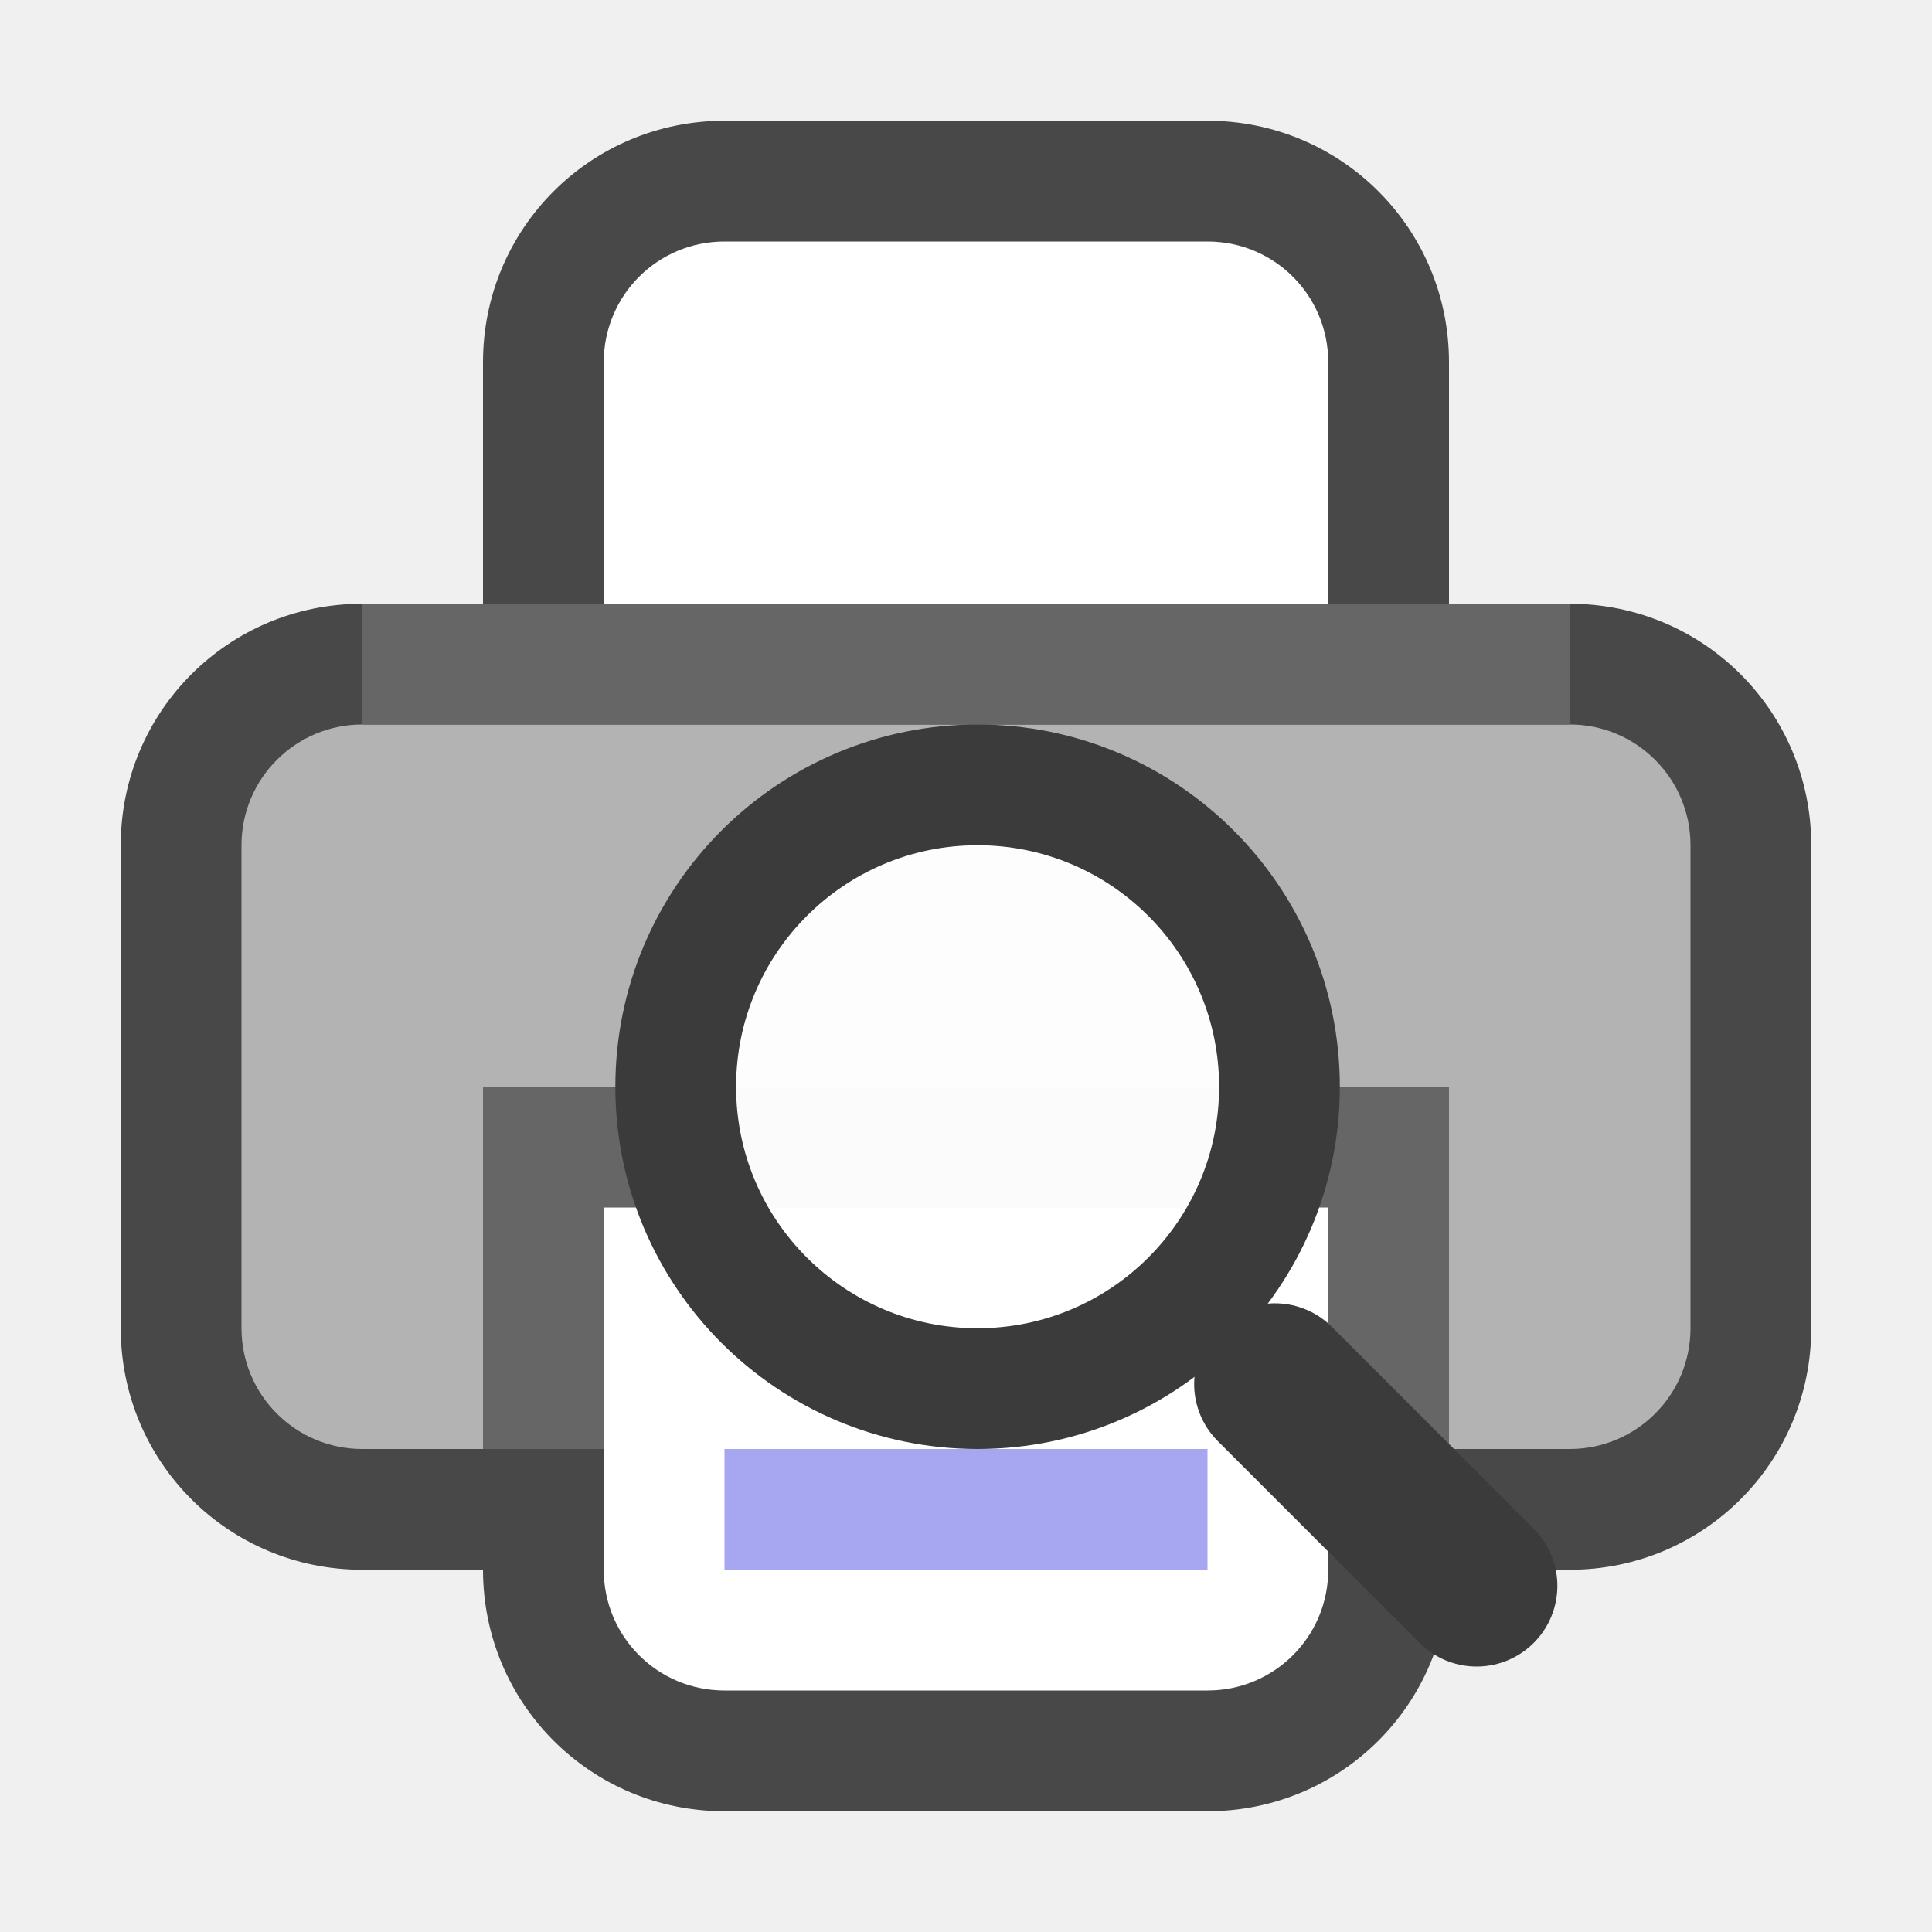
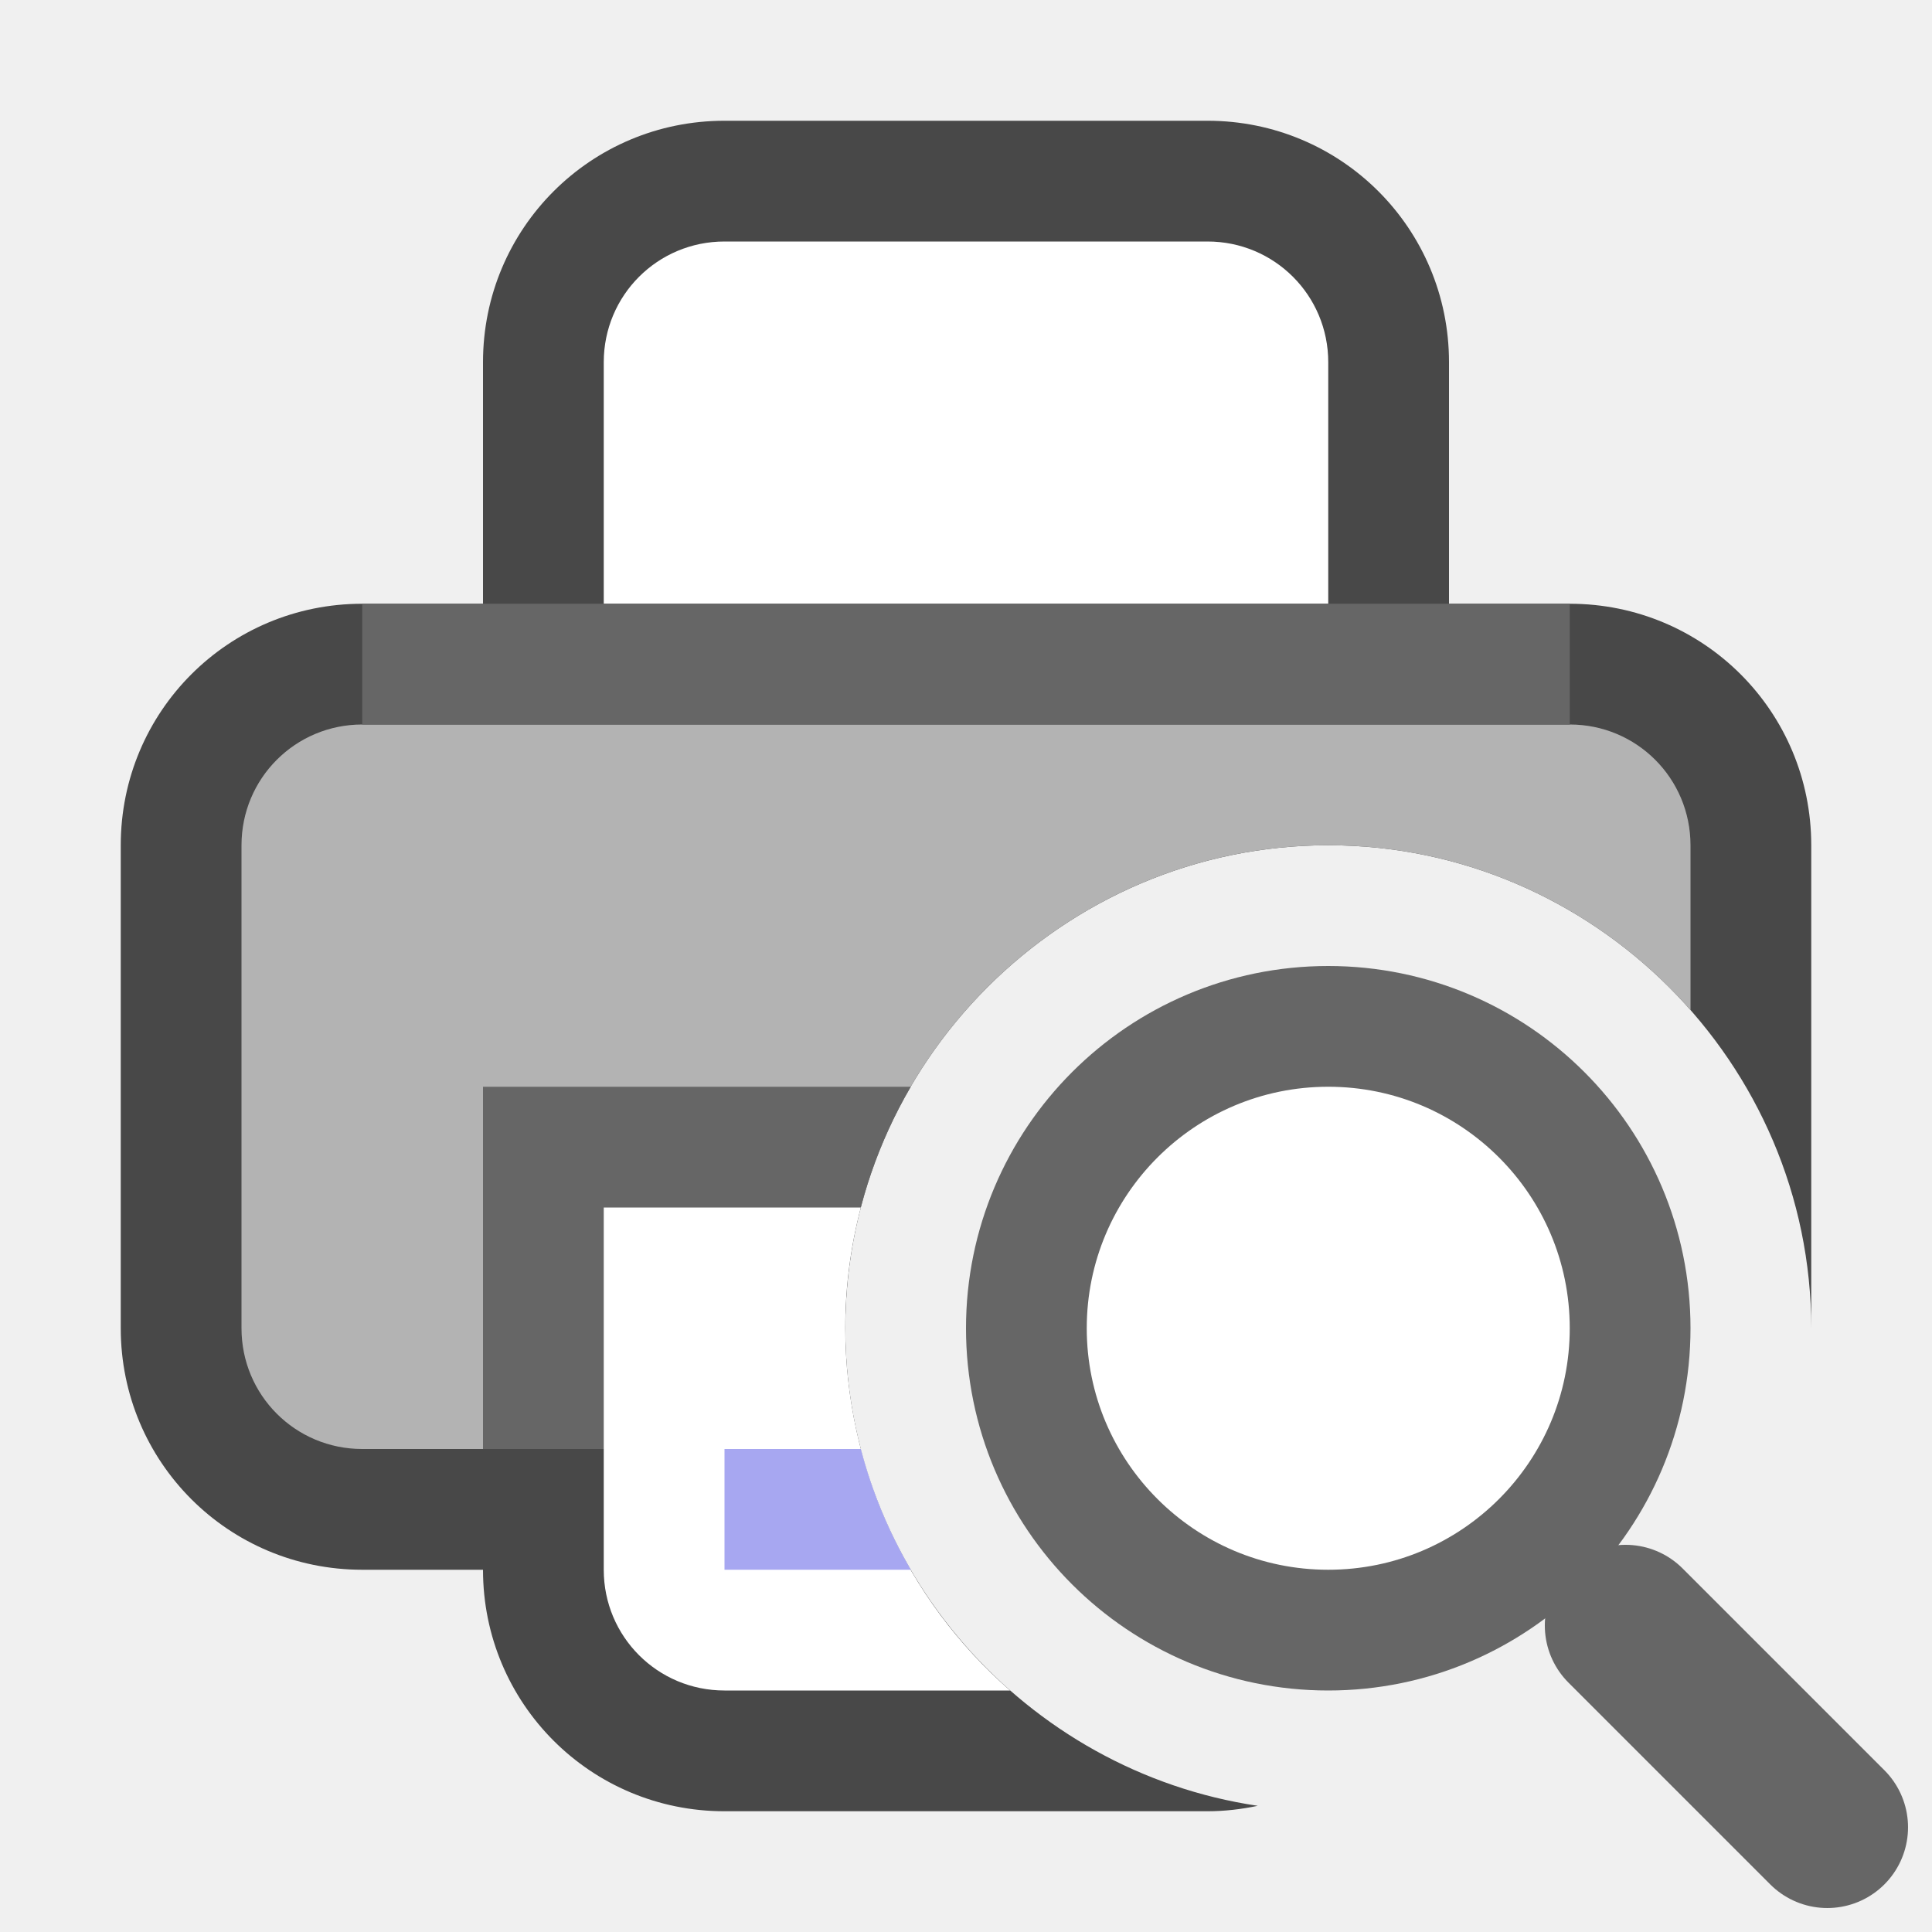
- <svg xmlns="http://www.w3.org/2000/svg" viewBox="0 0 16 16">/&gt;<path d="M6 1c-1.108 0-2 .892-2 2v2H3c-1.108 0-2 .892-2 2v4c0 1.108.892 2 2 2h1c0 1.108.892 2 2 2h4c1.108 0 2-.892 2-2h1c1.108 0 2-.892 2-2V7c0-1.108-.892-2-2-2h-1V3c0-1.108-.892-2-2-2z" opacity=".7" />
-   <path d="M6 2h4c.554 0 1 .446 1 1v2H5V3c0-.554.446-1 1-1z" fill="#fff" />
-   <rect width="12" height="6" x="2" y="6" ry="1" fill="#b3b3b3" />
-   <path fill="#666" d="M3 5h10v1H3z" />
-   <rect width="8" height="3" x="4" y="9" ry="0" fill="#666" />
-   <path d="M11 10v3c0 .554-.446 1-1 1H6c-.554 0-1-.446-1-1v-3z" fill="#fff" />
-   <path style="line-height:normal;font-variant-ligatures:normal;font-variant-position:normal;font-variant-caps:normal;font-variant-numeric:normal;font-variant-alternates:normal;font-feature-settings:normal;text-indent:0;text-align:start;text-decoration-line:none;text-decoration-style:solid;text-decoration-color:#000;text-transform:none;text-orientation:mixed;white-space:normal;shape-padding:0;isolation:auto;mix-blend-mode:normal;marker:none" d="M6 12v1h4v-1z" color="#000" font-weight="400" font-family="sans-serif" overflow="visible" fill="#a7a7f1" />
-   <g transform="translate(1.096 1)" color="#000" stroke="#3b3b3b">
-     <path style="marker:none" d="M11.133 12.133l-1.671-1.671" overflow="visible" fill="none" stroke-width="1.337" stroke-linecap="round" />
-     <circle r="2.5" style="marker:none" cx="7" cy="8" overflow="visible" fill="#fff" fill-opacity=".97" />
+ <svg xmlns="http://www.w3.org/2000/svg" viewBox="0 0 16 16">/&gt;<path style="opacity:.7;fill:#000;fill-opacity:1;stroke:none;stroke-width:2;stroke-linecap:round;stroke-linejoin:round;stroke-miterlimit:4;stroke-dasharray:none;stroke-opacity:1" d="M6 1c-1.108 0-2 .892-2 2v2H3c-1.108 0-2 .892-2 2v4c0 1.108.892 2 2 2h1c0 1.108.892 2 2 2h4c.143 0 .282-.017.416-.045C8.494 14.67 7 12.997 7 11c0-2.196 1.804-4 4-4 2.196 0 4 1.804 4 4V7c0-1.108-.892-2-2-2h-1V3c0-1.108-.892-2-2-2z" />
+   <path style="opacity:1;fill:#fff;fill-opacity:1;stroke:none;stroke-width:2;stroke-linecap:round;stroke-linejoin:round;stroke-miterlimit:4;stroke-dasharray:none;stroke-opacity:1" d="M6 2h4c.554 0 1 .446 1 1v2H5V3c0-.554.446-1 1-1z" />
+   <path style="opacity:1;fill:#b3b3b3;fill-opacity:1;stroke:none;stroke-width:2;stroke-linecap:round;stroke-linejoin:round;stroke-miterlimit:4;stroke-dasharray:none;stroke-opacity:1" d="M3 6c-.554 0-1 .446-1 1v4c0 .554.446 1 1 1h4.129A3.96 3.96 0 0 1 7 11c0-2.196 1.804-4 4-4 1.19 0 2.265.53 3 1.365V7c0-.554-.446-1-1-1H3z" />
+   <path style="opacity:1;vector-effect:none;fill:#666;fill-opacity:1;stroke:none;stroke-width:2.236;stroke-linecap:round;stroke-linejoin:round;stroke-miterlimit:4;stroke-dasharray:none;stroke-dashoffset:0;stroke-opacity:1" d="M3 5h10v1H3z" />
+   <path style="opacity:1;fill:#666;fill-opacity:1;stroke:none;stroke-width:2;stroke-linecap:round;stroke-linejoin:round;stroke-miterlimit:4;stroke-dasharray:none;stroke-opacity:1" d="M4 9v3h3.129a3.96 3.96 0 0 1 .414-3H4z" />
+   <path style="opacity:1;fill:#fff;fill-opacity:1;stroke:none;stroke-width:2;stroke-linecap:round;stroke-linejoin:round;stroke-miterlimit:4;stroke-dasharray:none;stroke-opacity:1" d="M5 10v3c0 .554.446 1 1 1h2.365A3.996 3.996 0 0 1 7 11c0-.345.045-.68.129-1H5z" />
+   <path style="color:#000;font-weight:400;line-height:normal;font-family:sans-serif;font-variant-ligatures:normal;font-variant-position:normal;font-variant-caps:normal;font-variant-numeric:normal;font-variant-alternates:normal;font-feature-settings:normal;text-indent:0;text-align:start;text-decoration:none;text-decoration-line:none;text-decoration-style:solid;text-decoration-color:#000;text-transform:none;text-orientation:mixed;white-space:normal;shape-padding:0;overflow:visible;isolation:auto;mix-blend-mode:normal;fill:#a7a7f1;fill-opacity:1;stroke-width:1.414;marker:none" d="M6 12v1h1.543a3.97 3.97 0 0 1-.414-1H6z" />
+   <g transform="translate(4 3)" style="stroke:#666">
+     <path style="color:#000;display:inline;overflow:visible;visibility:visible;opacity:1;fill:none;fill-opacity:0;fill-rule:nonzero;stroke:#666;stroke-width:1.337;stroke-linecap:round;stroke-linejoin:miter;stroke-miterlimit:4;stroke-dasharray:none;stroke-dashoffset:0;stroke-opacity:1;marker:none;enable-background:accumulate" d="m11.133 12.133-1.671-1.671" />
+     <circle r="2.5" style="color:#000;display:inline;overflow:visible;visibility:visible;opacity:1;fill:#fff;fill-opacity:.97;fill-rule:nonzero;stroke:#666;stroke-width:1;stroke-linecap:butt;stroke-linejoin:miter;stroke-miterlimit:4;stroke-dasharray:none;stroke-dashoffset:0;stroke-opacity:1;marker:none;enable-background:accumulate" cx="7" cy="8" />
  </g>
</svg>
